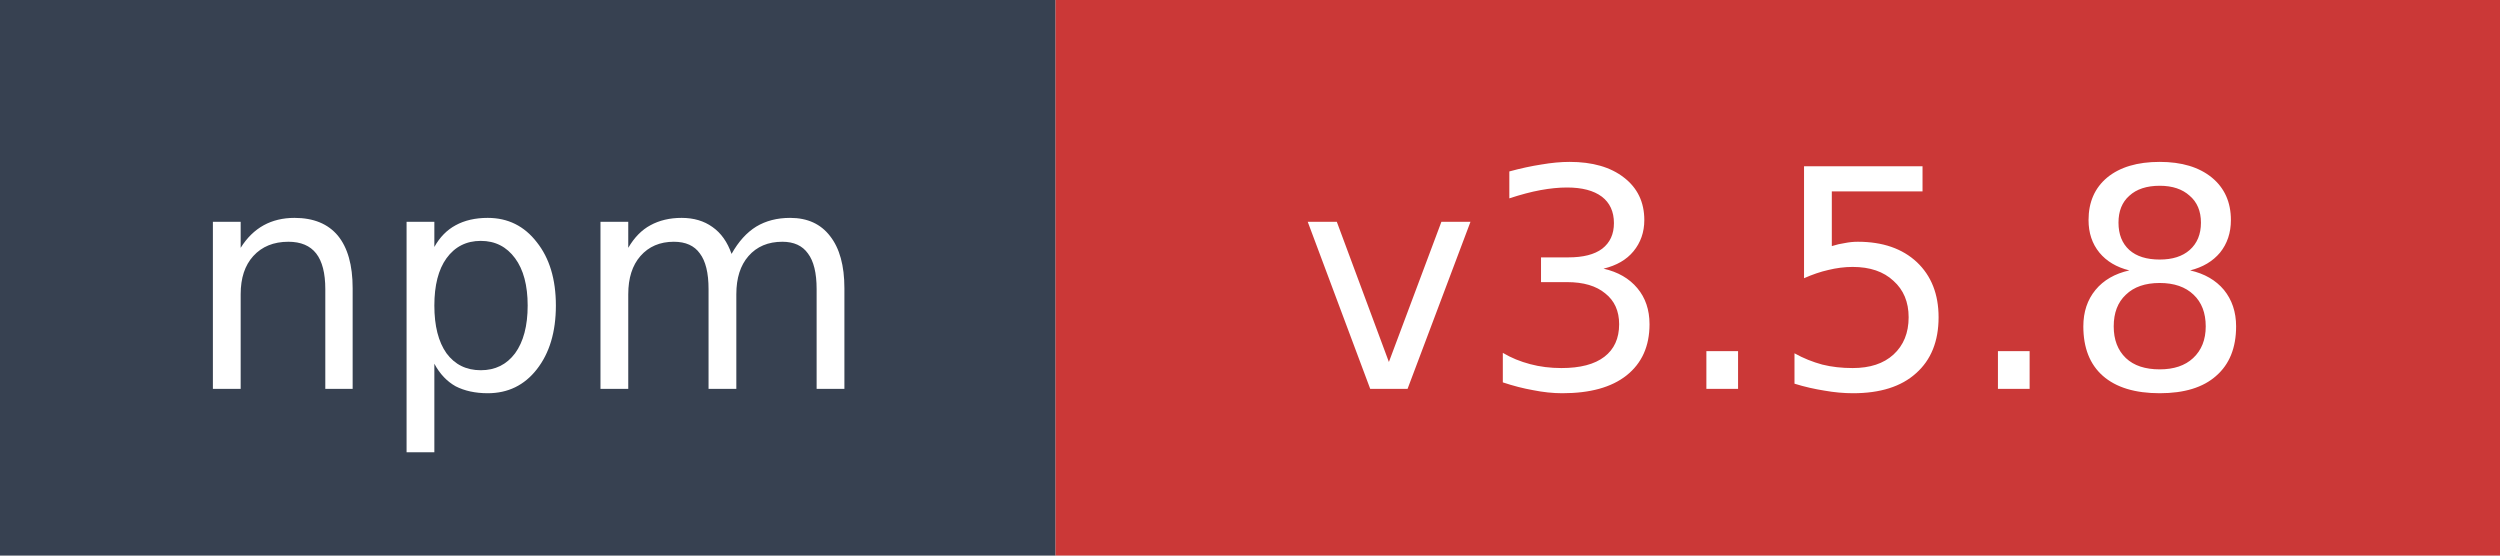
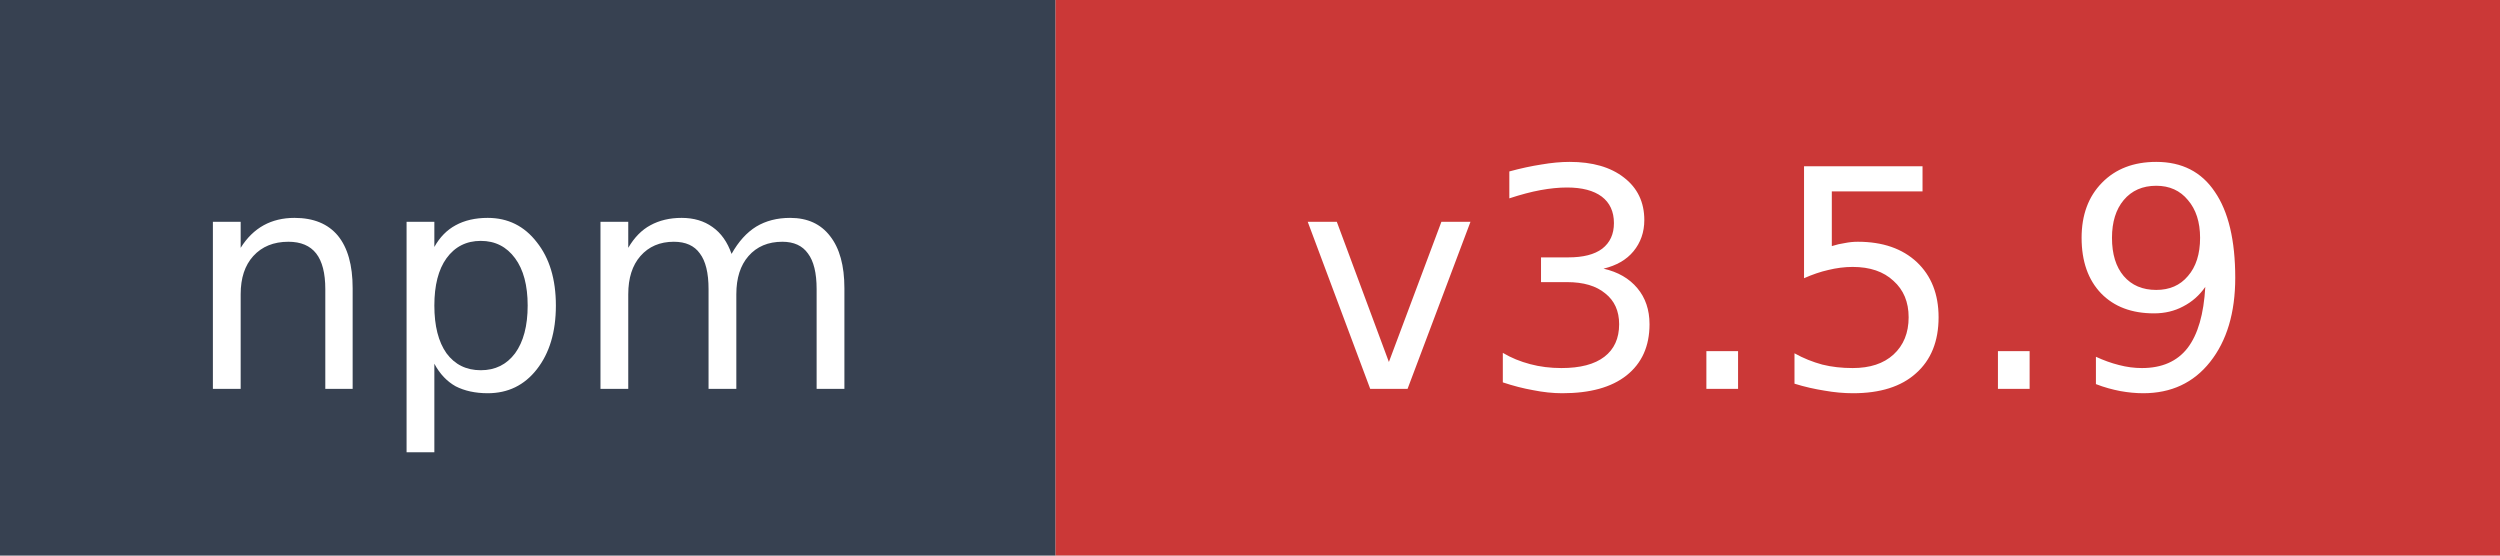
- <svg xmlns="http://www.w3.org/2000/svg" width="90" height="20" role="img" aria-label="npm: v3.5.8">
+ <svg xmlns="http://www.w3.org/2000/svg" width="90" height="20" role="img" aria-label="npm: v3.5.9">
  <rect width="38" height="20" fill="#374151" />
  <rect x="38" width="52" height="20" fill="#cb3837" />
  <text x="19" y="14" fill="#ffffff" font-family="Verdana,Geneva,DejaVu Sans,sans-serif" font-size="11" text-anchor="middle">npm</text>
-   <text x="64" y="14" fill="#ffffff" font-family="Verdana,Geneva,DejaVu Sans,sans-serif" font-size="11" text-anchor="middle">v3.5.8</text>
+   <text x="64" y="14" fill="#ffffff" font-family="Verdana,Geneva,DejaVu Sans,sans-serif" font-size="11" text-anchor="middle">v3.5.9</text>
</svg>
